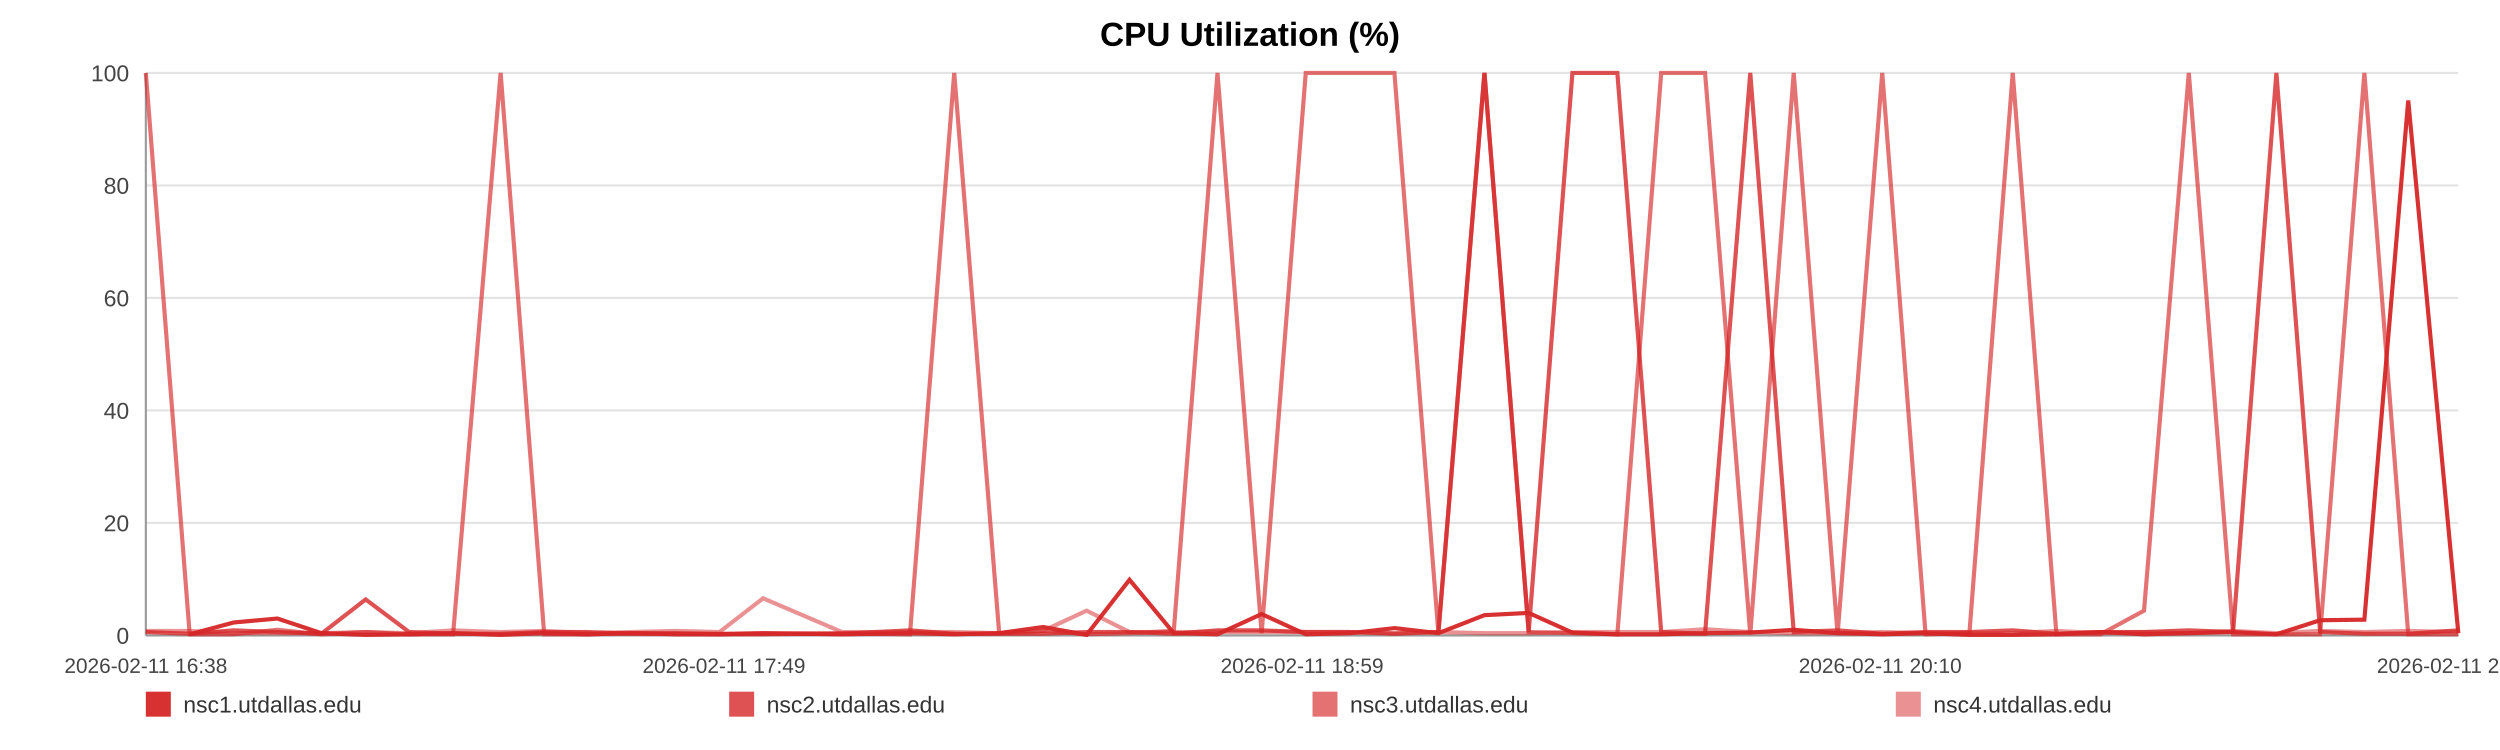
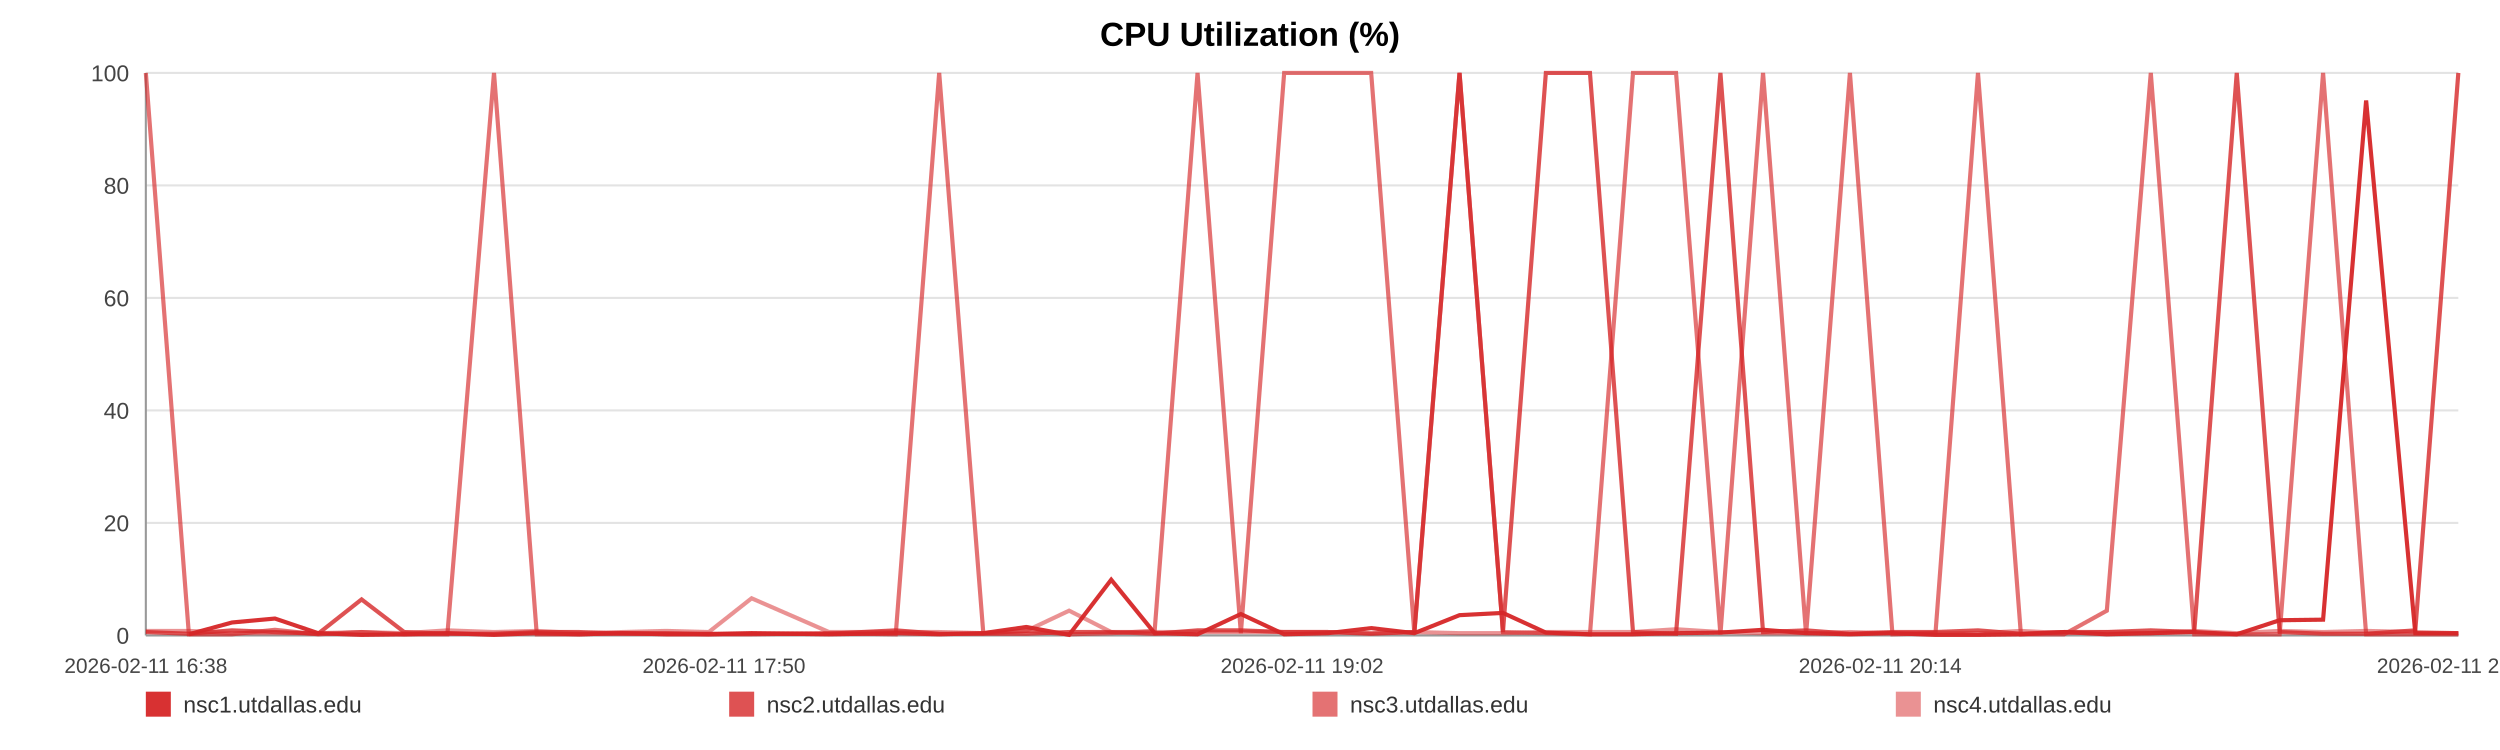
<svg xmlns="http://www.w3.org/2000/svg" width="1200" height="360" viewBox="0 0 1200 360" role="img" aria-label="CPU Utilization (%)">
  <rect width="100%" height="100%" fill="#ffffff" />
  <text x="600.0" y="22" text-anchor="middle" font-size="16" font-family="Arial, Helvetica, sans-serif" font-weight="bold">CPU Utilization (%)</text>
  <line x1="70" y1="35.00" x2="1180" y2="35.00" stroke="#e3e3e3" stroke-width="1" />
  <text x="62" y="39.00" text-anchor="end" font-size="11" fill="#444" font-family="Arial, Helvetica, sans-serif">100</text>
  <line x1="70" y1="89.00" x2="1180" y2="89.00" stroke="#e3e3e3" stroke-width="1" />
  <text x="62" y="93.00" text-anchor="end" font-size="11" fill="#444" font-family="Arial, Helvetica, sans-serif">80</text>
  <line x1="70" y1="143.00" x2="1180" y2="143.00" stroke="#e3e3e3" stroke-width="1" />
  <text x="62" y="147.00" text-anchor="end" font-size="11" fill="#444" font-family="Arial, Helvetica, sans-serif">60</text>
  <line x1="70" y1="197.00" x2="1180" y2="197.00" stroke="#e3e3e3" stroke-width="1" />
  <text x="62" y="201.00" text-anchor="end" font-size="11" fill="#444" font-family="Arial, Helvetica, sans-serif">40</text>
  <line x1="70" y1="251.00" x2="1180" y2="251.00" stroke="#e3e3e3" stroke-width="1" />
  <text x="62" y="255.00" text-anchor="end" font-size="11" fill="#444" font-family="Arial, Helvetica, sans-serif">20</text>
  <line x1="70" y1="305.00" x2="1180" y2="305.00" stroke="#e3e3e3" stroke-width="1" />
  <text x="62" y="309.00" text-anchor="end" font-size="11" fill="#444" font-family="Arial, Helvetica, sans-serif">0</text>
  <line x1="70" y1="35" x2="70" y2="305" stroke="#999" />
  <line x1="70" y1="305" x2="1180" y2="305" stroke="#999" />
  <text x="70.00" y="323" text-anchor="middle" font-size="10" fill="#444" font-family="Arial, Helvetica, sans-serif">2026-02-11 16:38</text>
-   <text x="347.50" y="323" text-anchor="middle" font-size="10" fill="#444" font-family="Arial, Helvetica, sans-serif">2026-02-11 17:49</text>
-   <text x="625.00" y="323" text-anchor="middle" font-size="10" fill="#444" font-family="Arial, Helvetica, sans-serif">2026-02-11 18:59</text>
-   <text x="902.50" y="323" text-anchor="middle" font-size="10" fill="#444" font-family="Arial, Helvetica, sans-serif">2026-02-11 20:10</text>
-   <text x="1180.00" y="323" text-anchor="middle" font-size="10" fill="#444" font-family="Arial, Helvetica, sans-serif">2026-02-11 21:21</text>
-   <polyline fill="none" stroke="#d62728" stroke-opacity="0.95" stroke-width="2" points="91.05,304.46 112.17,298.79 133.15,296.90 154.27,303.92 175.51,304.73 196.37,304.46 217.48,303.92 240.29,304.73 261.21,303.92 282.13,304.46 303.05,303.92 324.43,304.46 345.35,304.46 366.27,303.92 404.13,304.46 436.78,303.92 458.03,304.46 479.60,303.92 500.59,300.95 521.57,304.73 542.17,278.27 563.41,303.92 584.40,304.46 605.58,294.74 626.76,304.46 648.20,303.92 669.32,301.49 690.43,303.92 712.53,295.28 733.77,294.20 754.76,303.65 776.33,304.46 797.38,304.46 818.43,303.92 840.13,303.65 860.99,302.30 882.04,303.92 903.48,304.46 924.27,303.92 945.32,304.73 966.11,304.73 987.09,304.46 1008.21,303.38 1029.13,304.46 1050.63,303.92 1071.88,303.38 1092.67,304.46 1113.66,297.71 1134.90,297.44 1155.95,48.23 1180.00,303.92" />
-   <polyline fill="none" stroke="#d62728" stroke-opacity="0.80" stroke-width="2" points="70.00,303.38 91.05,304.19 112.17,302.57 133.15,303.38 154.27,304.19 175.51,287.72 196.37,303.38 217.48,304.19 240.29,304.19 261.21,303.38 282.13,303.38 303.05,304.19 324.43,304.19 345.35,304.19 366.27,304.19 404.13,304.19 436.78,302.57 458.03,304.19 479.60,304.19 500.59,304.19 521.57,303.38 542.17,303.38 563.41,304.19 584.40,302.57 605.58,302.57 626.76,303.38 648.20,303.38 669.32,304.19 690.43,303.38 712.53,35.00 733.77,303.38 754.76,35.00 776.33,35.00 797.38,303.38 818.43,304.19 840.13,35.00 860.99,303.38 882.04,302.57 903.48,304.19 924.27,303.38 945.32,303.38 966.11,302.57 987.09,304.19 1008.21,303.38 1029.13,303.38 1050.63,302.57 1071.88,303.38 1092.67,35.00 1113.66,303.38 1134.90,304.19 1155.95,304.19 1180.00,302.57" />
-   <polyline fill="none" stroke="#d62728" stroke-opacity="0.65" stroke-width="2" points="70.00,35.00 91.05,304.46 112.17,304.46 133.15,302.30 154.27,304.46 175.51,303.38 196.37,304.46 217.48,304.46 240.29,35.00 261.21,304.46 282.13,304.46 303.05,303.92 324.43,303.92 345.35,304.46 366.27,304.46 404.13,303.92 436.78,304.46 458.03,35.00 479.60,303.92 500.59,302.84 521.57,304.46 542.17,303.92 563.41,302.84 584.40,35.00 605.58,303.92 626.76,35.00 648.20,35.00 669.32,35.00 690.43,303.92 712.53,35.00 733.77,303.38 754.76,303.92 776.33,304.46 797.38,35.00 818.43,35.00 840.13,304.46 860.99,35.00 882.04,304.46 903.48,35.00 924.27,304.46 945.32,303.92 966.11,35.00 987.09,304.46 1008.21,304.46 1029.13,293.12 1050.63,35.00 1071.88,304.46 1092.67,304.46 1113.66,304.46 1134.90,35.00 1155.95,304.46 1180.00,304.46" />
-   <polyline fill="none" stroke="#d62728" stroke-opacity="0.50" stroke-width="2" points="70.00,302.84 91.05,302.84 112.17,303.92 133.15,303.92 154.27,303.92 175.51,303.38 196.37,303.92 217.48,302.57 240.29,303.38 261.21,302.84 282.13,303.92 303.05,303.38 324.43,302.84 345.35,303.38 366.27,287.18 404.13,303.38 436.78,303.38 458.03,303.38 479.60,303.92 500.59,302.84 521.57,293.12 542.17,303.38 563.41,303.38 584.40,303.38 605.58,303.38 626.76,303.38 648.20,303.38 669.32,303.92 690.43,303.38 712.53,303.92 733.77,303.92 754.76,303.38 776.33,303.38 797.38,303.38 818.43,302.03 840.13,303.38 860.99,303.92 882.04,303.92 903.48,303.38 924.27,303.92 945.32,303.92 966.11,303.92 987.09,302.84 1008.21,303.92 1029.13,303.38 1050.63,303.92 1071.88,302.84 1092.67,303.92 1113.66,302.84 1134.90,303.38 1155.95,302.84 1180.00,303.38" />
+   <text x="347.50" y="323" text-anchor="middle" font-size="10" fill="#444" font-family="Arial, Helvetica, sans-serif">2026-02-11 17:50</text>
+   <text x="625.00" y="323" text-anchor="middle" font-size="10" fill="#444" font-family="Arial, Helvetica, sans-serif">2026-02-11 19:02</text>
+   <text x="902.50" y="323" text-anchor="middle" font-size="10" fill="#444" font-family="Arial, Helvetica, sans-serif">2026-02-11 20:14</text>
+   <text x="1180.00" y="323" text-anchor="middle" font-size="10" fill="#444" font-family="Arial, Helvetica, sans-serif">2026-02-11 21:27</text>
+   <polyline fill="none" stroke="#d62728" stroke-opacity="0.95" stroke-width="2" points="90.66,304.46 111.38,298.79 131.98,296.90 152.70,303.92 173.55,304.73 194.02,304.46 214.74,303.92 237.12,304.73 257.65,303.92 278.18,304.46 298.72,303.92 319.69,304.46 340.22,304.46 360.76,303.92 397.92,304.46 429.96,303.92 450.81,304.46 471.98,303.92 492.57,300.95 513.17,304.73 533.38,278.27 554.23,303.92 574.82,304.46 595.61,294.74 616.40,304.46 637.44,303.92 658.16,301.49 678.89,303.92 700.57,295.28 721.42,294.20 742.01,303.65 763.18,304.46 783.84,304.46 804.50,303.92 825.80,303.65 846.26,302.30 866.92,303.92 887.97,304.46 908.37,303.92 929.03,304.73 949.43,304.73 970.02,304.46 990.75,303.38 1011.28,304.46 1032.38,303.92 1053.23,303.38 1073.64,304.46 1094.23,297.71 1115.08,297.44 1135.74,48.23 1159.34,303.92 1180.00,303.92" />
+   <polyline fill="none" stroke="#d62728" stroke-opacity="0.80" stroke-width="2" points="70.00,303.38 90.66,304.19 111.38,302.57 131.98,303.38 152.70,304.19 173.55,287.72 194.02,303.38 214.74,304.19 237.12,304.19 257.65,303.38 278.18,303.38 298.72,304.19 319.69,304.19 340.22,304.19 360.76,304.19 397.92,304.19 429.96,302.57 450.81,304.19 471.98,304.19 492.57,304.19 513.17,303.38 533.38,303.38 554.23,304.19 574.82,302.57 595.61,302.57 616.40,303.38 637.44,303.38 658.16,304.19 678.89,303.38 700.57,35.00 721.42,303.38 742.01,35.00 763.18,35.00 783.84,303.38 804.50,304.19 825.80,35.00 846.26,303.38 866.92,302.57 887.97,304.19 908.37,303.38 929.03,303.38 949.43,302.57 970.02,304.19 990.75,303.38 1011.28,303.38 1032.38,302.57 1053.23,303.38 1073.64,35.00 1094.23,303.38 1115.08,304.19 1135.74,304.19 1159.34,302.57 1180.00,35.00" />
+   <polyline fill="none" stroke="#d62728" stroke-opacity="0.65" stroke-width="2" points="70.00,35.00 90.66,304.46 111.38,304.46 131.98,302.30 152.70,304.46 173.55,303.38 194.02,304.46 214.74,304.46 237.12,35.00 257.65,304.46 278.18,304.46 298.72,303.92 319.69,303.92 340.22,304.46 360.76,304.46 397.92,303.92 429.96,304.46 450.81,35.00 471.98,303.92 492.57,302.84 513.17,304.46 533.38,303.92 554.23,302.84 574.82,35.00 595.61,303.92 616.40,35.00 637.44,35.00 658.16,35.00 678.89,303.92 700.57,35.00 721.42,303.38 742.01,303.92 763.18,304.46 783.84,35.00 804.50,35.00 825.80,304.46 846.26,35.00 866.92,304.46 887.97,35.00 908.37,304.46 929.03,303.92 949.43,35.00 970.02,304.46 990.75,304.46 1011.28,293.12 1032.38,35.00 1053.23,304.46 1073.64,304.46 1094.23,304.46 1115.08,35.00 1135.74,304.46 1159.34,304.46 1180.00,304.46" />
+   <polyline fill="none" stroke="#d62728" stroke-opacity="0.50" stroke-width="2" points="70.00,302.84 90.66,302.84 111.38,303.92 131.98,303.92 152.70,303.92 173.55,303.38 194.02,303.92 214.74,302.57 237.12,303.38 257.65,302.84 278.18,303.92 298.72,303.38 319.69,302.84 340.22,303.38 360.76,287.18 397.92,303.38 429.96,303.38 450.81,303.38 471.98,303.92 492.57,302.84 513.17,293.12 533.38,303.38 554.23,303.38 574.82,303.38 595.61,303.38 616.40,303.38 637.44,303.38 658.16,303.92 678.89,303.38 700.57,303.92 721.42,303.92 742.01,303.38 763.18,303.38 783.84,303.38 804.50,302.03 825.80,303.38 846.26,303.92 866.92,303.92 887.97,303.38 908.37,303.92 929.03,303.92 949.43,303.92 970.02,302.84 990.75,303.92 1011.28,303.38 1032.38,303.92 1053.23,302.84 1073.64,303.92 1094.23,302.84 1115.08,303.38 1135.74,302.84 1159.34,303.38 1180.00,303.92" />
  <rect x="70" y="332" width="12" height="12" fill="#d62728" fill-opacity="0.95" />
  <text x="88" y="342" font-size="11" fill="#333" font-family="Arial, Helvetica, sans-serif">nsc1.utdallas.edu</text>
  <rect x="350" y="332" width="12" height="12" fill="#d62728" fill-opacity="0.80" />
  <text x="368" y="342" font-size="11" fill="#333" font-family="Arial, Helvetica, sans-serif">nsc2.utdallas.edu</text>
  <rect x="630" y="332" width="12" height="12" fill="#d62728" fill-opacity="0.65" />
  <text x="648" y="342" font-size="11" fill="#333" font-family="Arial, Helvetica, sans-serif">nsc3.utdallas.edu</text>
  <rect x="910" y="332" width="12" height="12" fill="#d62728" fill-opacity="0.50" />
  <text x="928" y="342" font-size="11" fill="#333" font-family="Arial, Helvetica, sans-serif">nsc4.utdallas.edu</text>
</svg>
